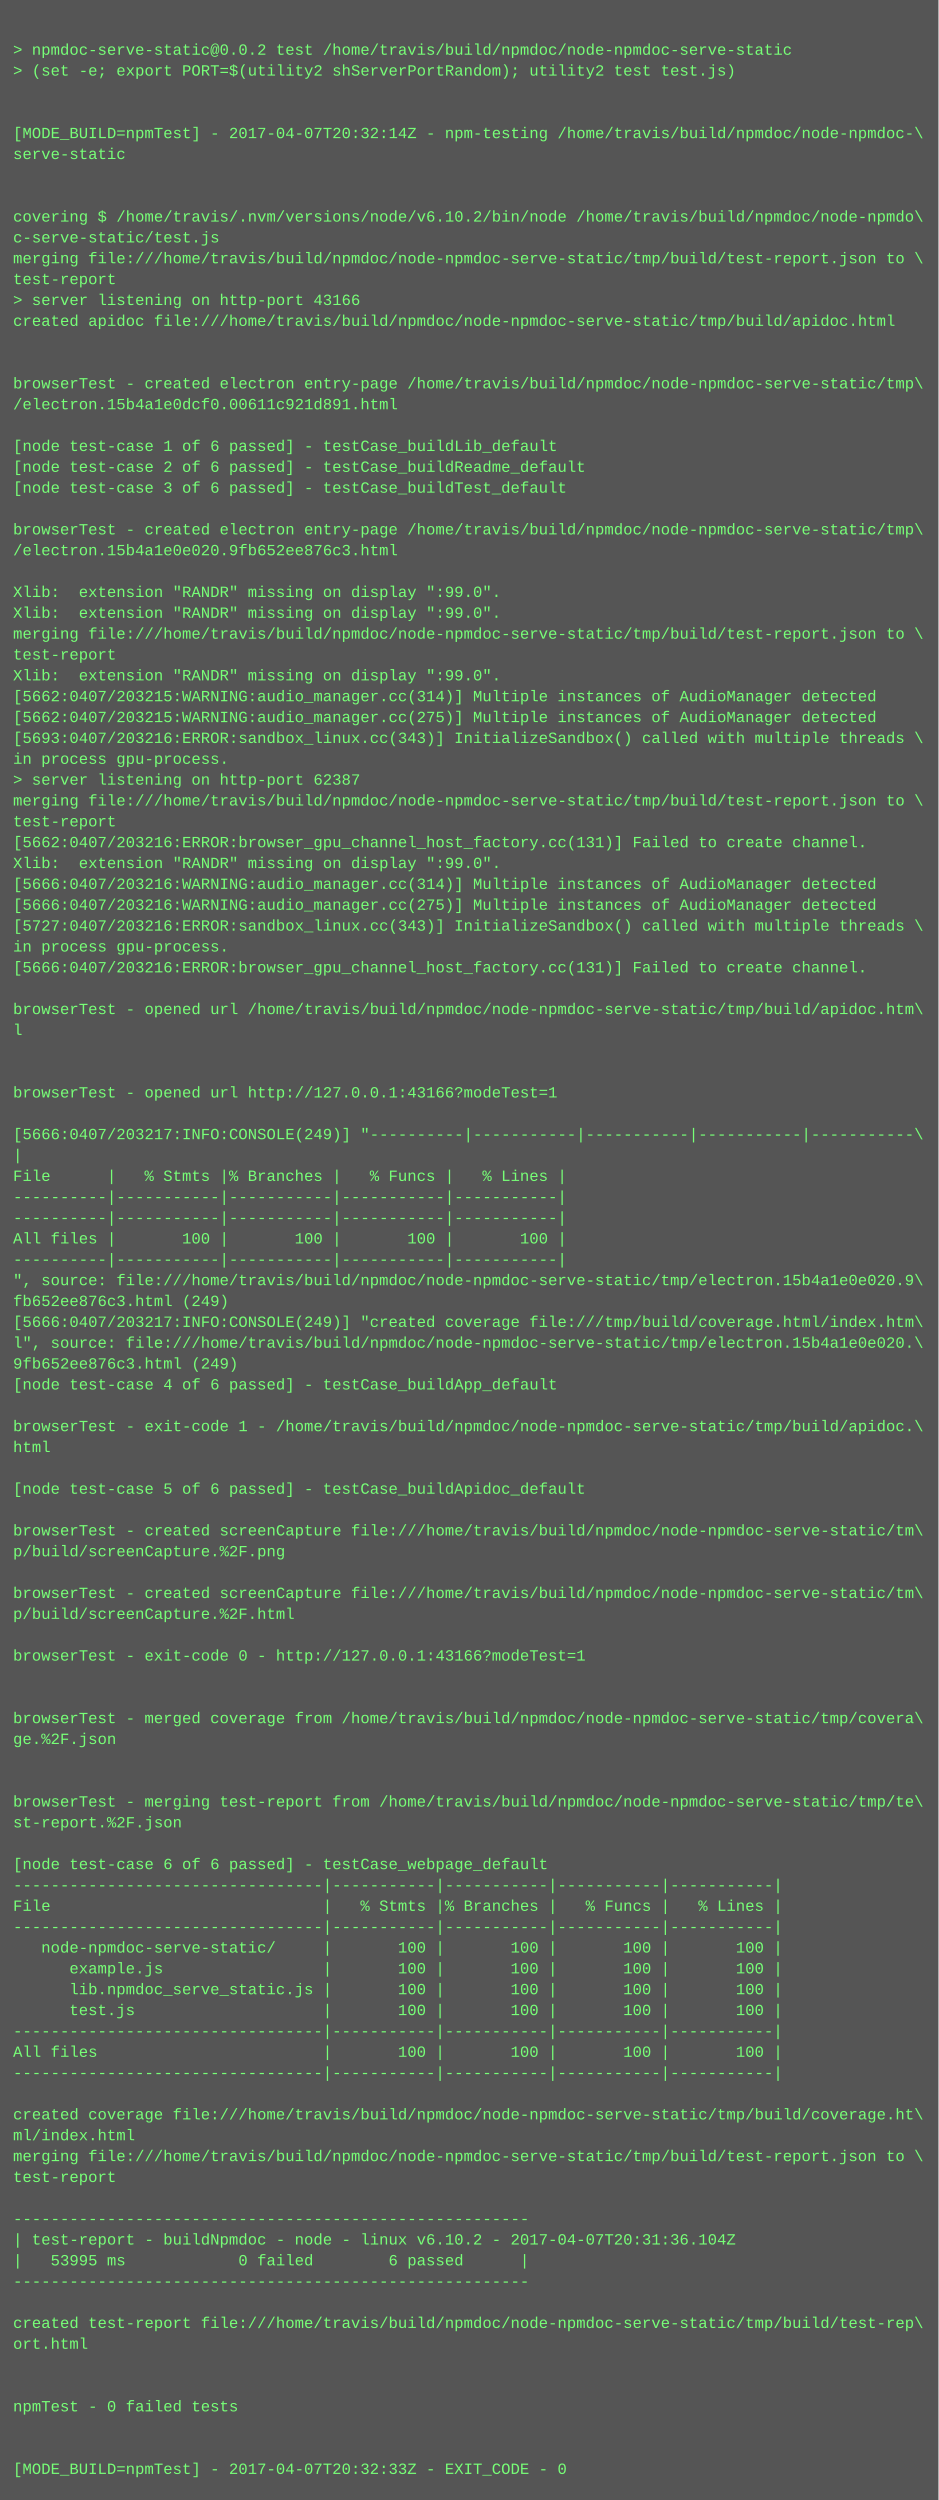
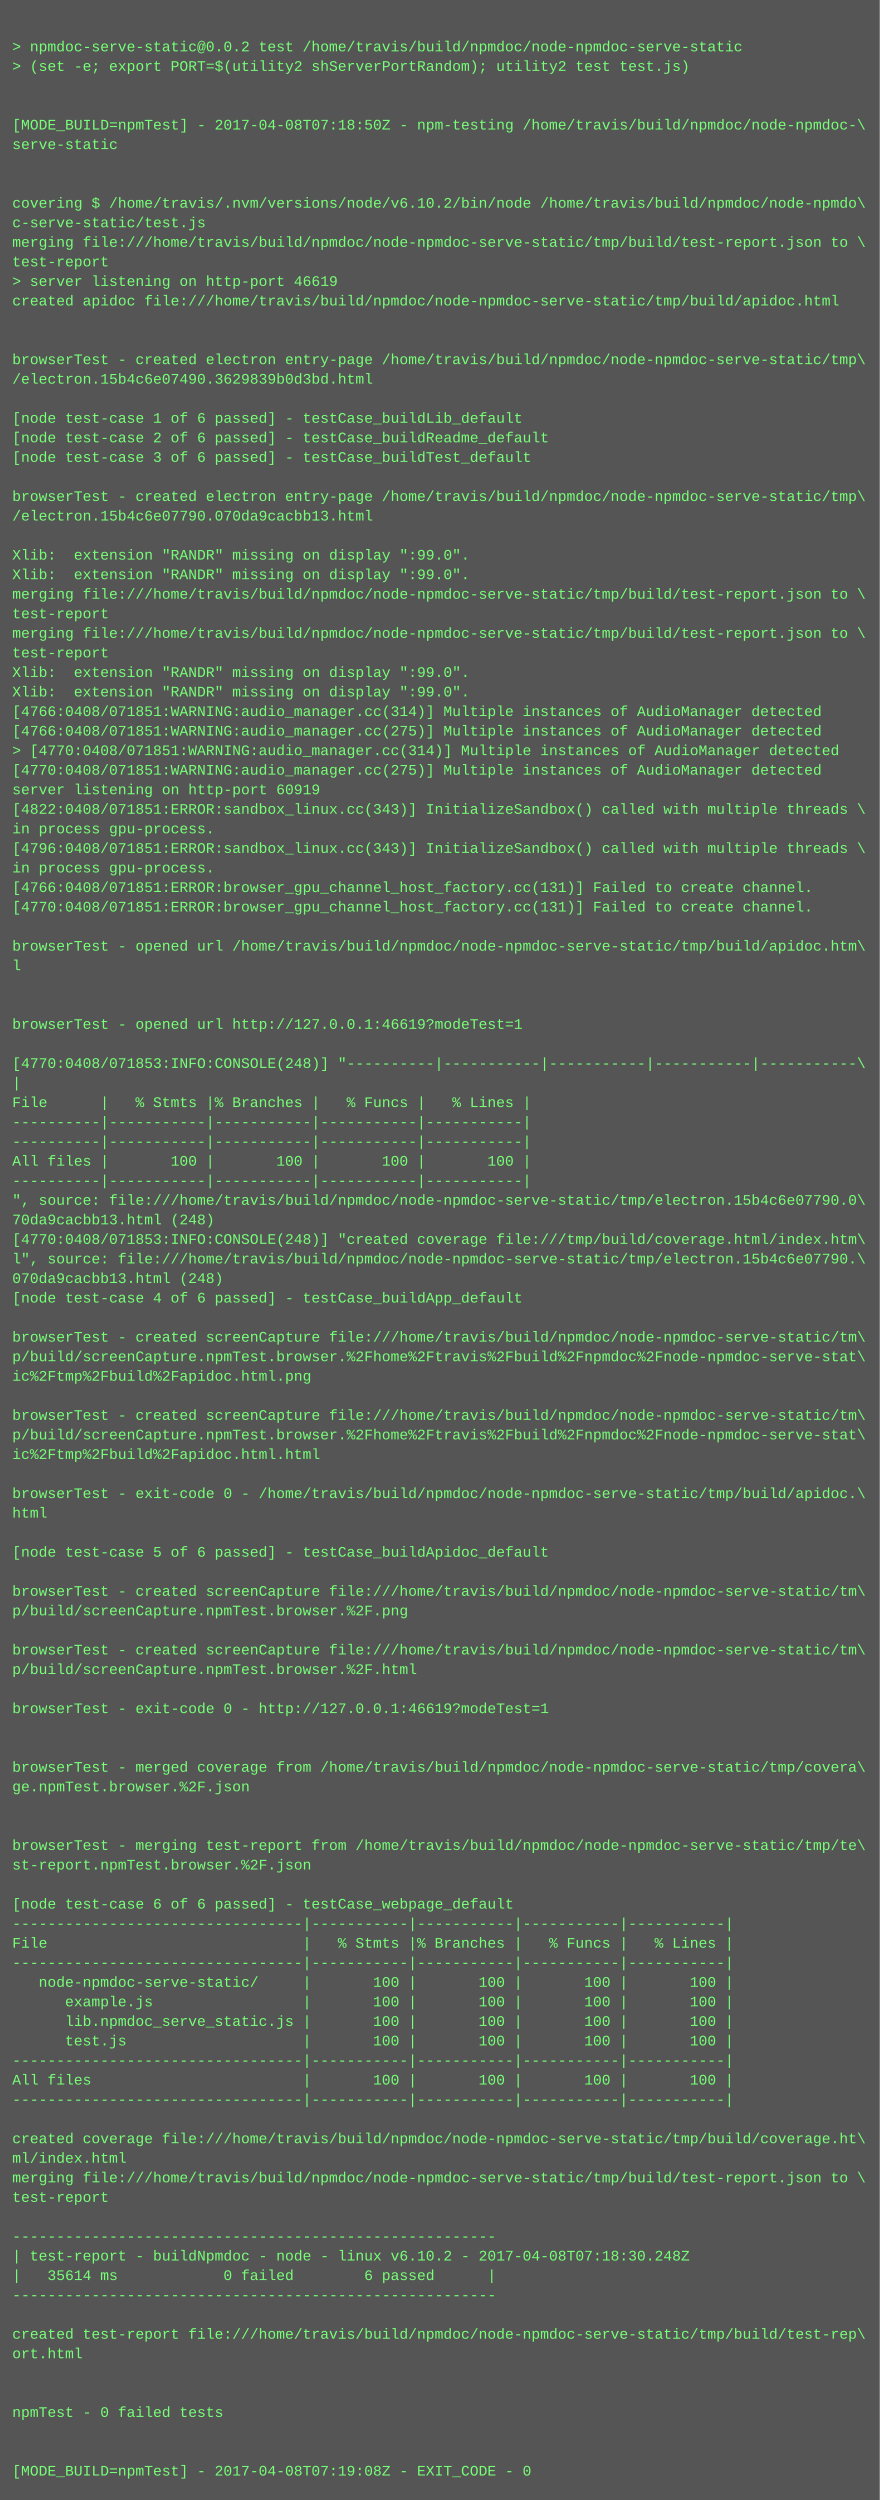
- <svg xmlns="http://www.w3.org/2000/svg" height="1918" width="720">
-   <rect height="1918" fill="#555" width="720" />
+ <svg xmlns="http://www.w3.org/2000/svg" height="2046" width="720">
+   <rect height="2046" fill="#555" width="720" />
  <text fill="#7f7" font-family="Courier New" font-size="12" xml:space="preserve">
    <tspan x="10" y="26" />
    <tspan x="10" y="42">&gt; npmdoc-serve-static@0.0.2 test /home/travis/build/npmdoc/node-npmdoc-serve-static</tspan>
    <tspan x="10" y="58">&gt; (set -e; export PORT=$(utility2 shServerPortRandom); utility2 test test.js)</tspan>
    <tspan x="10" y="74" />
    <tspan x="10" y="90" />
-     <tspan x="10" y="106">[MODE_BUILD=npmTest] - 2017-04-07T20:32:14Z - npm-testing /home/travis/build/npmdoc/node-npmdoc-\</tspan>
+     <tspan x="10" y="106">[MODE_BUILD=npmTest] - 2017-04-08T07:18:50Z - npm-testing /home/travis/build/npmdoc/node-npmdoc-\</tspan>
    <tspan x="10" y="122">serve-static</tspan>
    <tspan x="10" y="138" />
    <tspan x="10" y="154" />
    <tspan x="10" y="170">covering $ /home/travis/.nvm/versions/node/v6.10.2/bin/node /home/travis/build/npmdoc/node-npmdo\</tspan>
    <tspan x="10" y="186">c-serve-static/test.js</tspan>
    <tspan x="10" y="202">merging file:///home/travis/build/npmdoc/node-npmdoc-serve-static/tmp/build/test-report.json to \</tspan>
    <tspan x="10" y="218">test-report</tspan>
-     <tspan x="10" y="234">&gt; server listening on http-port 43166</tspan>
+     <tspan x="10" y="234">&gt; server listening on http-port 46619</tspan>
    <tspan x="10" y="250">created apidoc file:///home/travis/build/npmdoc/node-npmdoc-serve-static/tmp/build/apidoc.html</tspan>
    <tspan x="10" y="266" />
    <tspan x="10" y="282" />
    <tspan x="10" y="298">browserTest - created electron entry-page /home/travis/build/npmdoc/node-npmdoc-serve-static/tmp\</tspan>
-     <tspan x="10" y="314">/electron.15b4a1e0dcf0.00611c921d891.html</tspan>
+     <tspan x="10" y="314">/electron.15b4c6e07490.3629839b0d3bd.html</tspan>
    <tspan x="10" y="330" />
    <tspan x="10" y="346">[node test-case 1 of 6 passed] - testCase_buildLib_default</tspan>
    <tspan x="10" y="362">[node test-case 2 of 6 passed] - testCase_buildReadme_default</tspan>
    <tspan x="10" y="378">[node test-case 3 of 6 passed] - testCase_buildTest_default</tspan>
    <tspan x="10" y="394" />
    <tspan x="10" y="410">browserTest - created electron entry-page /home/travis/build/npmdoc/node-npmdoc-serve-static/tmp\</tspan>
-     <tspan x="10" y="426">/electron.15b4a1e0e020.9fb652ee876c3.html</tspan>
+     <tspan x="10" y="426">/electron.15b4c6e07790.070da9cacbb13.html</tspan>
    <tspan x="10" y="442" />
    <tspan x="10" y="458">Xlib:  extension "RANDR" missing on display ":99.0".</tspan>
    <tspan x="10" y="474">Xlib:  extension "RANDR" missing on display ":99.0".</tspan>
    <tspan x="10" y="490">merging file:///home/travis/build/npmdoc/node-npmdoc-serve-static/tmp/build/test-report.json to \</tspan>
    <tspan x="10" y="506">test-report</tspan>
-     <tspan x="10" y="522">Xlib:  extension "RANDR" missing on display ":99.0".</tspan>
-     <tspan x="10" y="538">[5662:0407/203215:WARNING:audio_manager.cc(314)] Multiple instances of AudioManager detected</tspan>
-     <tspan x="10" y="554">[5662:0407/203215:WARNING:audio_manager.cc(275)] Multiple instances of AudioManager detected</tspan>
-     <tspan x="10" y="570">[5693:0407/203216:ERROR:sandbox_linux.cc(343)] InitializeSandbox() called with multiple threads \</tspan>
-     <tspan x="10" y="586">in process gpu-process. </tspan>
-     <tspan x="10" y="602">&gt; server listening on http-port 62387</tspan>
-     <tspan x="10" y="618">merging file:///home/travis/build/npmdoc/node-npmdoc-serve-static/tmp/build/test-report.json to \</tspan>
-     <tspan x="10" y="634">test-report</tspan>
-     <tspan x="10" y="650">[5662:0407/203216:ERROR:browser_gpu_channel_host_factory.cc(131)] Failed to create channel.</tspan>
-     <tspan x="10" y="666">Xlib:  extension "RANDR" missing on display ":99.0".</tspan>
-     <tspan x="10" y="682">[5666:0407/203216:WARNING:audio_manager.cc(314)] Multiple instances of AudioManager detected</tspan>
-     <tspan x="10" y="698">[5666:0407/203216:WARNING:audio_manager.cc(275)] Multiple instances of AudioManager detected</tspan>
-     <tspan x="10" y="714">[5727:0407/203216:ERROR:sandbox_linux.cc(343)] InitializeSandbox() called with multiple threads \</tspan>
-     <tspan x="10" y="730">in process gpu-process. </tspan>
-     <tspan x="10" y="746">[5666:0407/203216:ERROR:browser_gpu_channel_host_factory.cc(131)] Failed to create channel.</tspan>
+     <tspan x="10" y="522">merging file:///home/travis/build/npmdoc/node-npmdoc-serve-static/tmp/build/test-report.json to \</tspan>
+     <tspan x="10" y="538">test-report</tspan>
+     <tspan x="10" y="554">Xlib:  extension "RANDR" missing on display ":99.0".</tspan>
+     <tspan x="10" y="570">Xlib:  extension "RANDR" missing on display ":99.0".</tspan>
+     <tspan x="10" y="586">[4766:0408/071851:WARNING:audio_manager.cc(314)] Multiple instances of AudioManager detected</tspan>
+     <tspan x="10" y="602">[4766:0408/071851:WARNING:audio_manager.cc(275)] Multiple instances of AudioManager detected</tspan>
+     <tspan x="10" y="618">&gt; [4770:0408/071851:WARNING:audio_manager.cc(314)] Multiple instances of AudioManager detected</tspan>
+     <tspan x="10" y="634">[4770:0408/071851:WARNING:audio_manager.cc(275)] Multiple instances of AudioManager detected</tspan>
+     <tspan x="10" y="650">server listening on http-port 60919</tspan>
+     <tspan x="10" y="666">[4822:0408/071851:ERROR:sandbox_linux.cc(343)] InitializeSandbox() called with multiple threads \</tspan>
+     <tspan x="10" y="682">in process gpu-process. </tspan>
+     <tspan x="10" y="698">[4796:0408/071851:ERROR:sandbox_linux.cc(343)] InitializeSandbox() called with multiple threads \</tspan>
+     <tspan x="10" y="714">in process gpu-process. </tspan>
+     <tspan x="10" y="730">[4766:0408/071851:ERROR:browser_gpu_channel_host_factory.cc(131)] Failed to create channel.</tspan>
+     <tspan x="10" y="746">[4770:0408/071851:ERROR:browser_gpu_channel_host_factory.cc(131)] Failed to create channel.</tspan>
    <tspan x="10" y="762" />
    <tspan x="10" y="778">browserTest - opened url /home/travis/build/npmdoc/node-npmdoc-serve-static/tmp/build/apidoc.htm\</tspan>
    <tspan x="10" y="794">l</tspan>
    <tspan x="10" y="810" />
    <tspan x="10" y="826" />
-     <tspan x="10" y="842">browserTest - opened url http://127.0.0.1:43166?modeTest=1</tspan>
+     <tspan x="10" y="842">browserTest - opened url http://127.0.0.1:46619?modeTest=1</tspan>
    <tspan x="10" y="858" />
-     <tspan x="10" y="874">[5666:0407/203217:INFO:CONSOLE(249)] "----------|-----------|-----------|-----------|-----------\</tspan>
+     <tspan x="10" y="874">[4770:0408/071853:INFO:CONSOLE(248)] "----------|-----------|-----------|-----------|-----------\</tspan>
    <tspan x="10" y="890">|</tspan>
    <tspan x="10" y="906">File      |   % Stmts |% Branches |   % Funcs |   % Lines |</tspan>
    <tspan x="10" y="922">----------|-----------|-----------|-----------|-----------|</tspan>
    <tspan x="10" y="938">----------|-----------|-----------|-----------|-----------|</tspan>
    <tspan x="10" y="954">All files |       100 |       100 |       100 |       100 |</tspan>
    <tspan x="10" y="970">----------|-----------|-----------|-----------|-----------|</tspan>
-     <tspan x="10" y="986">", source: file:///home/travis/build/npmdoc/node-npmdoc-serve-static/tmp/electron.15b4a1e0e020.9\</tspan>
-     <tspan x="10" y="1002">fb652ee876c3.html (249)</tspan>
-     <tspan x="10" y="1018">[5666:0407/203217:INFO:CONSOLE(249)] "created coverage file:///tmp/build/coverage.html/index.htm\</tspan>
-     <tspan x="10" y="1034">l", source: file:///home/travis/build/npmdoc/node-npmdoc-serve-static/tmp/electron.15b4a1e0e020.\</tspan>
-     <tspan x="10" y="1050">9fb652ee876c3.html (249)</tspan>
+     <tspan x="10" y="986">", source: file:///home/travis/build/npmdoc/node-npmdoc-serve-static/tmp/electron.15b4c6e07790.0\</tspan>
+     <tspan x="10" y="1002">70da9cacbb13.html (248)</tspan>
+     <tspan x="10" y="1018">[4770:0408/071853:INFO:CONSOLE(248)] "created coverage file:///tmp/build/coverage.html/index.htm\</tspan>
+     <tspan x="10" y="1034">l", source: file:///home/travis/build/npmdoc/node-npmdoc-serve-static/tmp/electron.15b4c6e07790.\</tspan>
+     <tspan x="10" y="1050">070da9cacbb13.html (248)</tspan>
    <tspan x="10" y="1066">[node test-case 4 of 6 passed] - testCase_buildApp_default</tspan>
    <tspan x="10" y="1082" />
-     <tspan x="10" y="1098">browserTest - exit-code 1 - /home/travis/build/npmdoc/node-npmdoc-serve-static/tmp/build/apidoc.\</tspan>
-     <tspan x="10" y="1114">html</tspan>
-     <tspan x="10" y="1130" />
-     <tspan x="10" y="1146">[node test-case 5 of 6 passed] - testCase_buildApidoc_default</tspan>
-     <tspan x="10" y="1162" />
-     <tspan x="10" y="1178">browserTest - created screenCapture file:///home/travis/build/npmdoc/node-npmdoc-serve-static/tm\</tspan>
-     <tspan x="10" y="1194">p/build/screenCapture.%2F.png</tspan>
+     <tspan x="10" y="1098">browserTest - created screenCapture file:///home/travis/build/npmdoc/node-npmdoc-serve-static/tm\</tspan>
+     <tspan x="10" y="1114">p/build/screenCapture.npmTest.browser.%2Fhome%2Ftravis%2Fbuild%2Fnpmdoc%2Fnode-npmdoc-serve-stat\</tspan>
+     <tspan x="10" y="1130">ic%2Ftmp%2Fbuild%2Fapidoc.html.png</tspan>
+     <tspan x="10" y="1146" />
+     <tspan x="10" y="1162">browserTest - created screenCapture file:///home/travis/build/npmdoc/node-npmdoc-serve-static/tm\</tspan>
+     <tspan x="10" y="1178">p/build/screenCapture.npmTest.browser.%2Fhome%2Ftravis%2Fbuild%2Fnpmdoc%2Fnode-npmdoc-serve-stat\</tspan>
+     <tspan x="10" y="1194">ic%2Ftmp%2Fbuild%2Fapidoc.html.html</tspan>
    <tspan x="10" y="1210" />
-     <tspan x="10" y="1226">browserTest - created screenCapture file:///home/travis/build/npmdoc/node-npmdoc-serve-static/tm\</tspan>
-     <tspan x="10" y="1242">p/build/screenCapture.%2F.html</tspan>
+     <tspan x="10" y="1226">browserTest - exit-code 0 - /home/travis/build/npmdoc/node-npmdoc-serve-static/tmp/build/apidoc.\</tspan>
+     <tspan x="10" y="1242">html</tspan>
    <tspan x="10" y="1258" />
-     <tspan x="10" y="1274">browserTest - exit-code 0 - http://127.0.0.1:43166?modeTest=1</tspan>
+     <tspan x="10" y="1274">[node test-case 5 of 6 passed] - testCase_buildApidoc_default</tspan>
    <tspan x="10" y="1290" />
-     <tspan x="10" y="1306" />
-     <tspan x="10" y="1322">browserTest - merged coverage from /home/travis/build/npmdoc/node-npmdoc-serve-static/tmp/covera\</tspan>
-     <tspan x="10" y="1338">ge.%2F.json</tspan>
-     <tspan x="10" y="1354" />
-     <tspan x="10" y="1370" />
-     <tspan x="10" y="1386">browserTest - merging test-report from /home/travis/build/npmdoc/node-npmdoc-serve-static/tmp/te\</tspan>
-     <tspan x="10" y="1402">st-report.%2F.json</tspan>
+     <tspan x="10" y="1306">browserTest - created screenCapture file:///home/travis/build/npmdoc/node-npmdoc-serve-static/tm\</tspan>
+     <tspan x="10" y="1322">p/build/screenCapture.npmTest.browser.%2F.png</tspan>
+     <tspan x="10" y="1338" />
+     <tspan x="10" y="1354">browserTest - created screenCapture file:///home/travis/build/npmdoc/node-npmdoc-serve-static/tm\</tspan>
+     <tspan x="10" y="1370">p/build/screenCapture.npmTest.browser.%2F.html</tspan>
+     <tspan x="10" y="1386" />
+     <tspan x="10" y="1402">browserTest - exit-code 0 - http://127.0.0.1:46619?modeTest=1</tspan>
    <tspan x="10" y="1418" />
-     <tspan x="10" y="1434">[node test-case 6 of 6 passed] - testCase_webpage_default</tspan>
-     <tspan x="10" y="1450">---------------------------------|-----------|-----------|-----------|-----------|</tspan>
-     <tspan x="10" y="1466">File                             |   % Stmts |% Branches |   % Funcs |   % Lines |</tspan>
-     <tspan x="10" y="1482">---------------------------------|-----------|-----------|-----------|-----------|</tspan>
-     <tspan x="10" y="1498">   node-npmdoc-serve-static/     |       100 |       100 |       100 |       100 |</tspan>
-     <tspan x="10" y="1514">      example.js                 |       100 |       100 |       100 |       100 |</tspan>
-     <tspan x="10" y="1530">      lib.npmdoc_serve_static.js |       100 |       100 |       100 |       100 |</tspan>
-     <tspan x="10" y="1546">      test.js                    |       100 |       100 |       100 |       100 |</tspan>
-     <tspan x="10" y="1562">---------------------------------|-----------|-----------|-----------|-----------|</tspan>
-     <tspan x="10" y="1578">All files                        |       100 |       100 |       100 |       100 |</tspan>
-     <tspan x="10" y="1594">---------------------------------|-----------|-----------|-----------|-----------|</tspan>
-     <tspan x="10" y="1610" />
-     <tspan x="10" y="1626">created coverage file:///home/travis/build/npmdoc/node-npmdoc-serve-static/tmp/build/coverage.ht\</tspan>
-     <tspan x="10" y="1642">ml/index.html</tspan>
-     <tspan x="10" y="1658">merging file:///home/travis/build/npmdoc/node-npmdoc-serve-static/tmp/build/test-report.json to \</tspan>
-     <tspan x="10" y="1674">test-report</tspan>
-     <tspan x="10" y="1690" />
-     <tspan x="10" y="1706">-------------------------------------------------------</tspan>
-     <tspan x="10" y="1722">| test-report - buildNpmdoc - node - linux v6.10.2 - 2017-04-07T20:31:36.104Z</tspan>
-     <tspan x="10" y="1738">|   53995 ms            0 failed        6 passed      |</tspan>
-     <tspan x="10" y="1754">-------------------------------------------------------</tspan>
-     <tspan x="10" y="1770" />
-     <tspan x="10" y="1786">created test-report file:///home/travis/build/npmdoc/node-npmdoc-serve-static/tmp/build/test-rep\</tspan>
-     <tspan x="10" y="1802">ort.html</tspan>
+     <tspan x="10" y="1434" />
+     <tspan x="10" y="1450">browserTest - merged coverage from /home/travis/build/npmdoc/node-npmdoc-serve-static/tmp/covera\</tspan>
+     <tspan x="10" y="1466">ge.npmTest.browser.%2F.json</tspan>
+     <tspan x="10" y="1482" />
+     <tspan x="10" y="1498" />
+     <tspan x="10" y="1514">browserTest - merging test-report from /home/travis/build/npmdoc/node-npmdoc-serve-static/tmp/te\</tspan>
+     <tspan x="10" y="1530">st-report.npmTest.browser.%2F.json</tspan>
+     <tspan x="10" y="1546" />
+     <tspan x="10" y="1562">[node test-case 6 of 6 passed] - testCase_webpage_default</tspan>
+     <tspan x="10" y="1578">---------------------------------|-----------|-----------|-----------|-----------|</tspan>
+     <tspan x="10" y="1594">File                             |   % Stmts |% Branches |   % Funcs |   % Lines |</tspan>
+     <tspan x="10" y="1610">---------------------------------|-----------|-----------|-----------|-----------|</tspan>
+     <tspan x="10" y="1626">   node-npmdoc-serve-static/     |       100 |       100 |       100 |       100 |</tspan>
+     <tspan x="10" y="1642">      example.js                 |       100 |       100 |       100 |       100 |</tspan>
+     <tspan x="10" y="1658">      lib.npmdoc_serve_static.js |       100 |       100 |       100 |       100 |</tspan>
+     <tspan x="10" y="1674">      test.js                    |       100 |       100 |       100 |       100 |</tspan>
+     <tspan x="10" y="1690">---------------------------------|-----------|-----------|-----------|-----------|</tspan>
+     <tspan x="10" y="1706">All files                        |       100 |       100 |       100 |       100 |</tspan>
+     <tspan x="10" y="1722">---------------------------------|-----------|-----------|-----------|-----------|</tspan>
+     <tspan x="10" y="1738" />
+     <tspan x="10" y="1754">created coverage file:///home/travis/build/npmdoc/node-npmdoc-serve-static/tmp/build/coverage.ht\</tspan>
+     <tspan x="10" y="1770">ml/index.html</tspan>
+     <tspan x="10" y="1786">merging file:///home/travis/build/npmdoc/node-npmdoc-serve-static/tmp/build/test-report.json to \</tspan>
+     <tspan x="10" y="1802">test-report</tspan>
    <tspan x="10" y="1818" />
-     <tspan x="10" y="1834" />
-     <tspan x="10" y="1850">npmTest - 0 failed tests</tspan>
-     <tspan x="10" y="1866" />
-     <tspan x="10" y="1882" />
-     <tspan x="10" y="1898">[MODE_BUILD=npmTest] - 2017-04-07T20:32:33Z - EXIT_CODE - 0</tspan>
+     <tspan x="10" y="1834">-------------------------------------------------------</tspan>
+     <tspan x="10" y="1850">| test-report - buildNpmdoc - node - linux v6.10.2 - 2017-04-08T07:18:30.248Z</tspan>
+     <tspan x="10" y="1866">|   35614 ms            0 failed        6 passed      |</tspan>
+     <tspan x="10" y="1882">-------------------------------------------------------</tspan>
+     <tspan x="10" y="1898" />
+     <tspan x="10" y="1914">created test-report file:///home/travis/build/npmdoc/node-npmdoc-serve-static/tmp/build/test-rep\</tspan>
+     <tspan x="10" y="1930">ort.html</tspan>
+     <tspan x="10" y="1946" />
+     <tspan x="10" y="1962" />
+     <tspan x="10" y="1978">npmTest - 0 failed tests</tspan>
+     <tspan x="10" y="1994" />
+     <tspan x="10" y="2010" />
+     <tspan x="10" y="2026">[MODE_BUILD=npmTest] - 2017-04-08T07:19:08Z - EXIT_CODE - 0</tspan>
  </text>
</svg>
